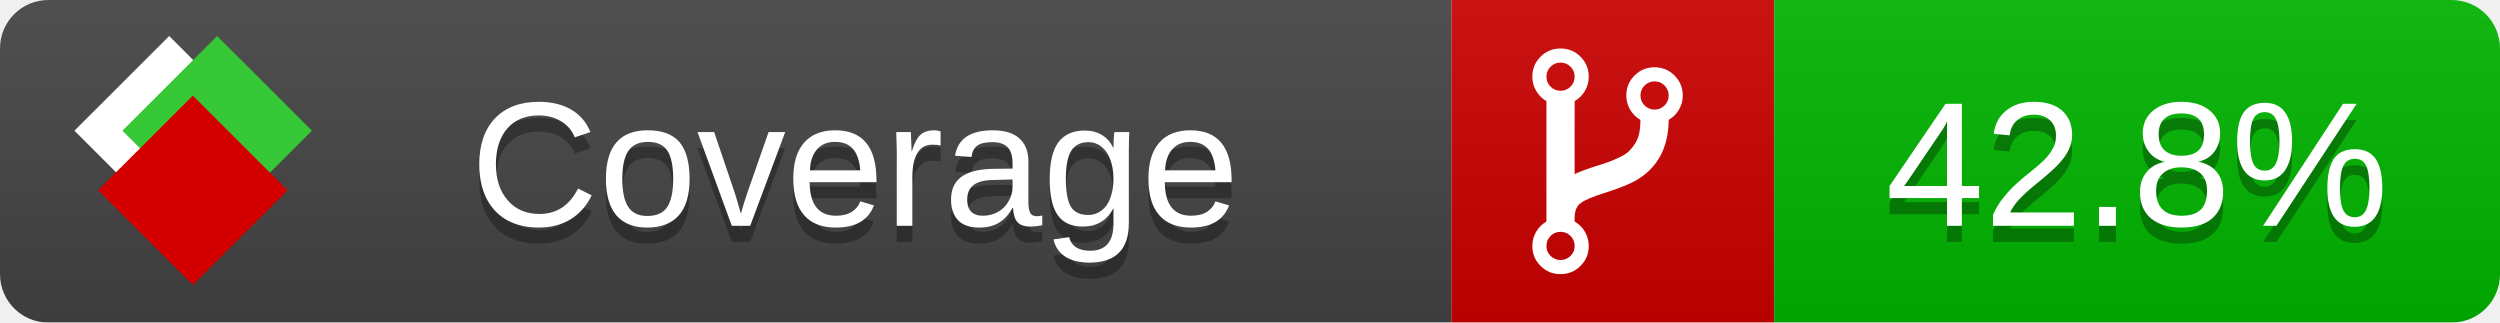
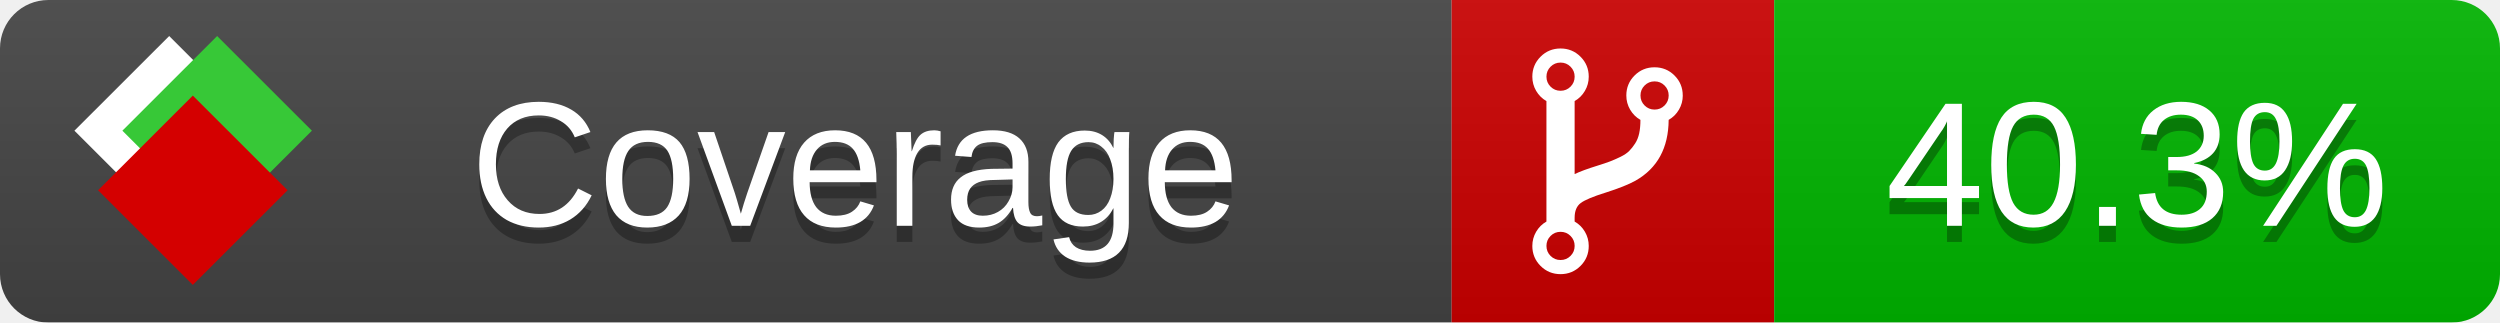
<svg xmlns="http://www.w3.org/2000/svg" xmlns:xlink="http://www.w3.org/1999/xlink" width="155" height="20">
  <style type="text/css">
          
            @keyframes fade1 {
                0% { visibility: visible; opacity: 1; }
               27% { visibility: visible; opacity: 1; }
               33% { visibility: hidden; opacity: 0; }
               60% { visibility: hidden; opacity: 0; }
               66% { visibility: hidden; opacity: 0; }
               93% { visibility: hidden; opacity: 0; }
              100% { visibility: visible; opacity: 1; }
            }
            @keyframes fade2 {
                0% { visibility: hidden; opacity: 0; }
               27% { visibility: hidden; opacity: 0; }
               33% { visibility: visible; opacity: 1; }
               60% { visibility: visible; opacity: 1; }
               66% { visibility: hidden; opacity: 0; }
               93% { visibility: hidden; opacity: 0; }
              100% { visibility: hidden; opacity: 0; }
            }
            @keyframes fade3 {
                0% { visibility: hidden; opacity: 0; }
               27% { visibility: hidden; opacity: 0; }
               33% { visibility: hidden; opacity: 0; }
               60% { visibility: hidden; opacity: 0; }
               66% { visibility: visible; opacity: 1; }
               93% { visibility: visible; opacity: 1; }
              100% { visibility: hidden; opacity: 0; }
            }
            .linecoverage {
                animation-duration: 15s;
                animation-name: fade1;
                animation-iteration-count: infinite;
            }
            .branchcoverage {
                animation-duration: 15s;
                animation-name: fade2;
                animation-iteration-count: infinite;
            }
            .methodcoverage {
                animation-duration: 15s;
                animation-name: fade3;
                animation-iteration-count: infinite;
            }
          
    </style>
  <defs>
    <linearGradient id="gradient" x2="0" y2="100%">
      <stop offset="0" stop-color="#bbb" stop-opacity=".1" />
      <stop offset="1" stop-opacity=".1" />
    </linearGradient>
    <linearGradient id="c">
      <stop offset="0" stop-color="#d40000" />
      <stop offset="1" stop-color="#ff2a2a" />
    </linearGradient>
    <linearGradient id="a">
      <stop offset="0" stop-color="#e0e0de" />
      <stop offset="1" stop-color="#fff" />
    </linearGradient>
    <linearGradient id="b">
      <stop offset="0" stop-color="#37c837" />
      <stop offset="1" stop-color="#217821" />
    </linearGradient>
    <linearGradient xlink:href="#a" id="e" x1="106.44" x2="69.96" y1="-11.96" y2="-46.84" gradientTransform="matrix(-.8426 -.00045 -.00045 -.8426 -94.27 -75.82)" gradientUnits="userSpaceOnUse" />
    <linearGradient xlink:href="#b" id="f" x1="56.19" x2="77.97" y1="-23.45" y2="10.62" gradientTransform="matrix(.8426 .00045 .00045 .8426 94.27 75.82)" gradientUnits="userSpaceOnUse" />
    <linearGradient xlink:href="#c" id="g" x1="79.98" x2="132.9" y1="10.79" y2="10.79" gradientTransform="matrix(.8426 .00045 .00045 .8426 94.27 75.82)" gradientUnits="userSpaceOnUse" />
    <mask id="mask">
      <rect width="155" height="20" rx="3" fill="#fff" />
    </mask>
    <g id="icon" transform="matrix(.04486 0 0 .04481 -.48 -.63)">
      <rect width="52.92" height="52.92" x="-109.72" y="-27.13" fill="url(#e)" transform="rotate(-135)" />
      <rect width="52.92" height="52.92" x="70.19" y="-39.18" fill="url(#f)" transform="rotate(45)" />
      <rect width="52.92" height="52.92" x="80.05" y="-15.74" fill="url(#g)" transform="rotate(45)" />
    </g>
  </defs>
  <g mask="url(#mask)">
    <rect x="0" y="0" width="90" height="20" fill="#444" />
    <rect x="90" y="0" width="20" height="20" fill="#c00" />
    <rect x="110" y="0" width="45" height="20" fill="#00B600" />
    <rect x="0" y="0" width="155" height="20" fill="url(#gradient)" />
  </g>
  <g>
    <path class="" fill="#fff" d="m 97.628,15.247 q 0,-0.364 -0.255,-0.619 -0.255,-0.255 -0.619,-0.255 -0.364,0 -0.619,0.255 -0.255,0.255 -0.255,0.619 0,0.364 0.255,0.619 0.255,0.255 0.619,0.255 0.364,0 0.619,-0.255 0.255,-0.255 0.255,-0.619 z m 0,-10.493 q 0,-0.364 -0.255,-0.619 -0.255,-0.255 -0.619,-0.255 -0.364,0 -0.619,0.255 -0.255,0.255 -0.255,0.619 0,0.364 0.255,0.619 0.255,0.255 0.619,0.255 0.364,0 0.619,-0.255 0.255,-0.255 0.255,-0.619 z m 5.83,1.166 q 0,-0.364 -0.255,-0.619 -0.255,-0.255 -0.619,-0.255 -0.364,0 -0.619,0.255 -0.255,0.255 -0.255,0.619 0,0.364 0.255,0.619 0.255,0.255 0.619,0.255 0.364,0 0.619,-0.255 0.255,-0.255 0.255,-0.619 z m 0.874,0 q 0,0.474 -0.237,0.879 -0.237,0.405 -0.638,0.633 -0.018,2.614 -2.059,3.771 -0.619,0.346 -1.849,0.738 -1.166,0.364 -1.544,0.647 -0.378,0.282 -0.378,0.911 l 0,0.237 q 0.401,0.228 0.638,0.633 0.237,0.405 0.237,0.879 0,0.729 -0.51,1.239 -0.51,0.51 -1.239,0.51 -0.729,0 -1.239,-0.51 -0.51,-0.51 -0.51,-1.239 0,-0.474 0.237,-0.879 0.237,-0.405 0.638,-0.633 l 0,-7.469 q -0.401,-0.228 -0.638,-0.633 -0.237,-0.405 -0.237,-0.879 0,-0.729 0.51,-1.239 0.51,-0.51 1.239,-0.51 0.729,0 1.239,0.51 0.51,0.51 0.51,1.239 0,0.474 -0.237,0.879 -0.237,0.405 -0.638,0.633 l 0,4.527 q 0.492,-0.237 1.403,-0.519 0.501,-0.155 0.797,-0.269 0.296,-0.114 0.642,-0.282 0.346,-0.169 0.537,-0.36 0.191,-0.191 0.369,-0.465 0.178,-0.273 0.255,-0.633 0.077,-0.36 0.077,-0.833 -0.401,-0.228 -0.638,-0.633 -0.237,-0.405 -0.237,-0.879 0,-0.729 0.51,-1.239 0.51,-0.51 1.239,-0.51 0.729,0 1.239,0.51 0.51,0.51 0.51,1.239 z" />
  </g>
  <g fill="#fff" text-anchor="middle" font-family="Verdana,Arial,Geneva,sans-serif" font-size="11">
    <a xlink:href="https://github.com/danielpalme/ReportGenerator" target="_top">
      <use xlink:href="#icon" transform="translate(3,1) scale(3.5)" />
    </a>
    <text x="53" y="15" fill="#010101" fill-opacity=".3">Coverage</text>
    <text x="53" y="14" fill="#fff">Coverage</text>
-     <text class="" x="132.5" y="15" fill="#010101" fill-opacity=".3">42.8%</text>
-     <text class="" x="132.5" y="14">42.8%</text>
+     <text class="" x="132.5" y="15" fill="#010101" fill-opacity=".3">40.3%</text>
+     <text class="" x="132.5" y="14">40.3%</text>
  </g>
  <g>
    <rect class="" x="90" y="0" width="65" height="20" fill-opacity="0" />
  </g>
</svg>
